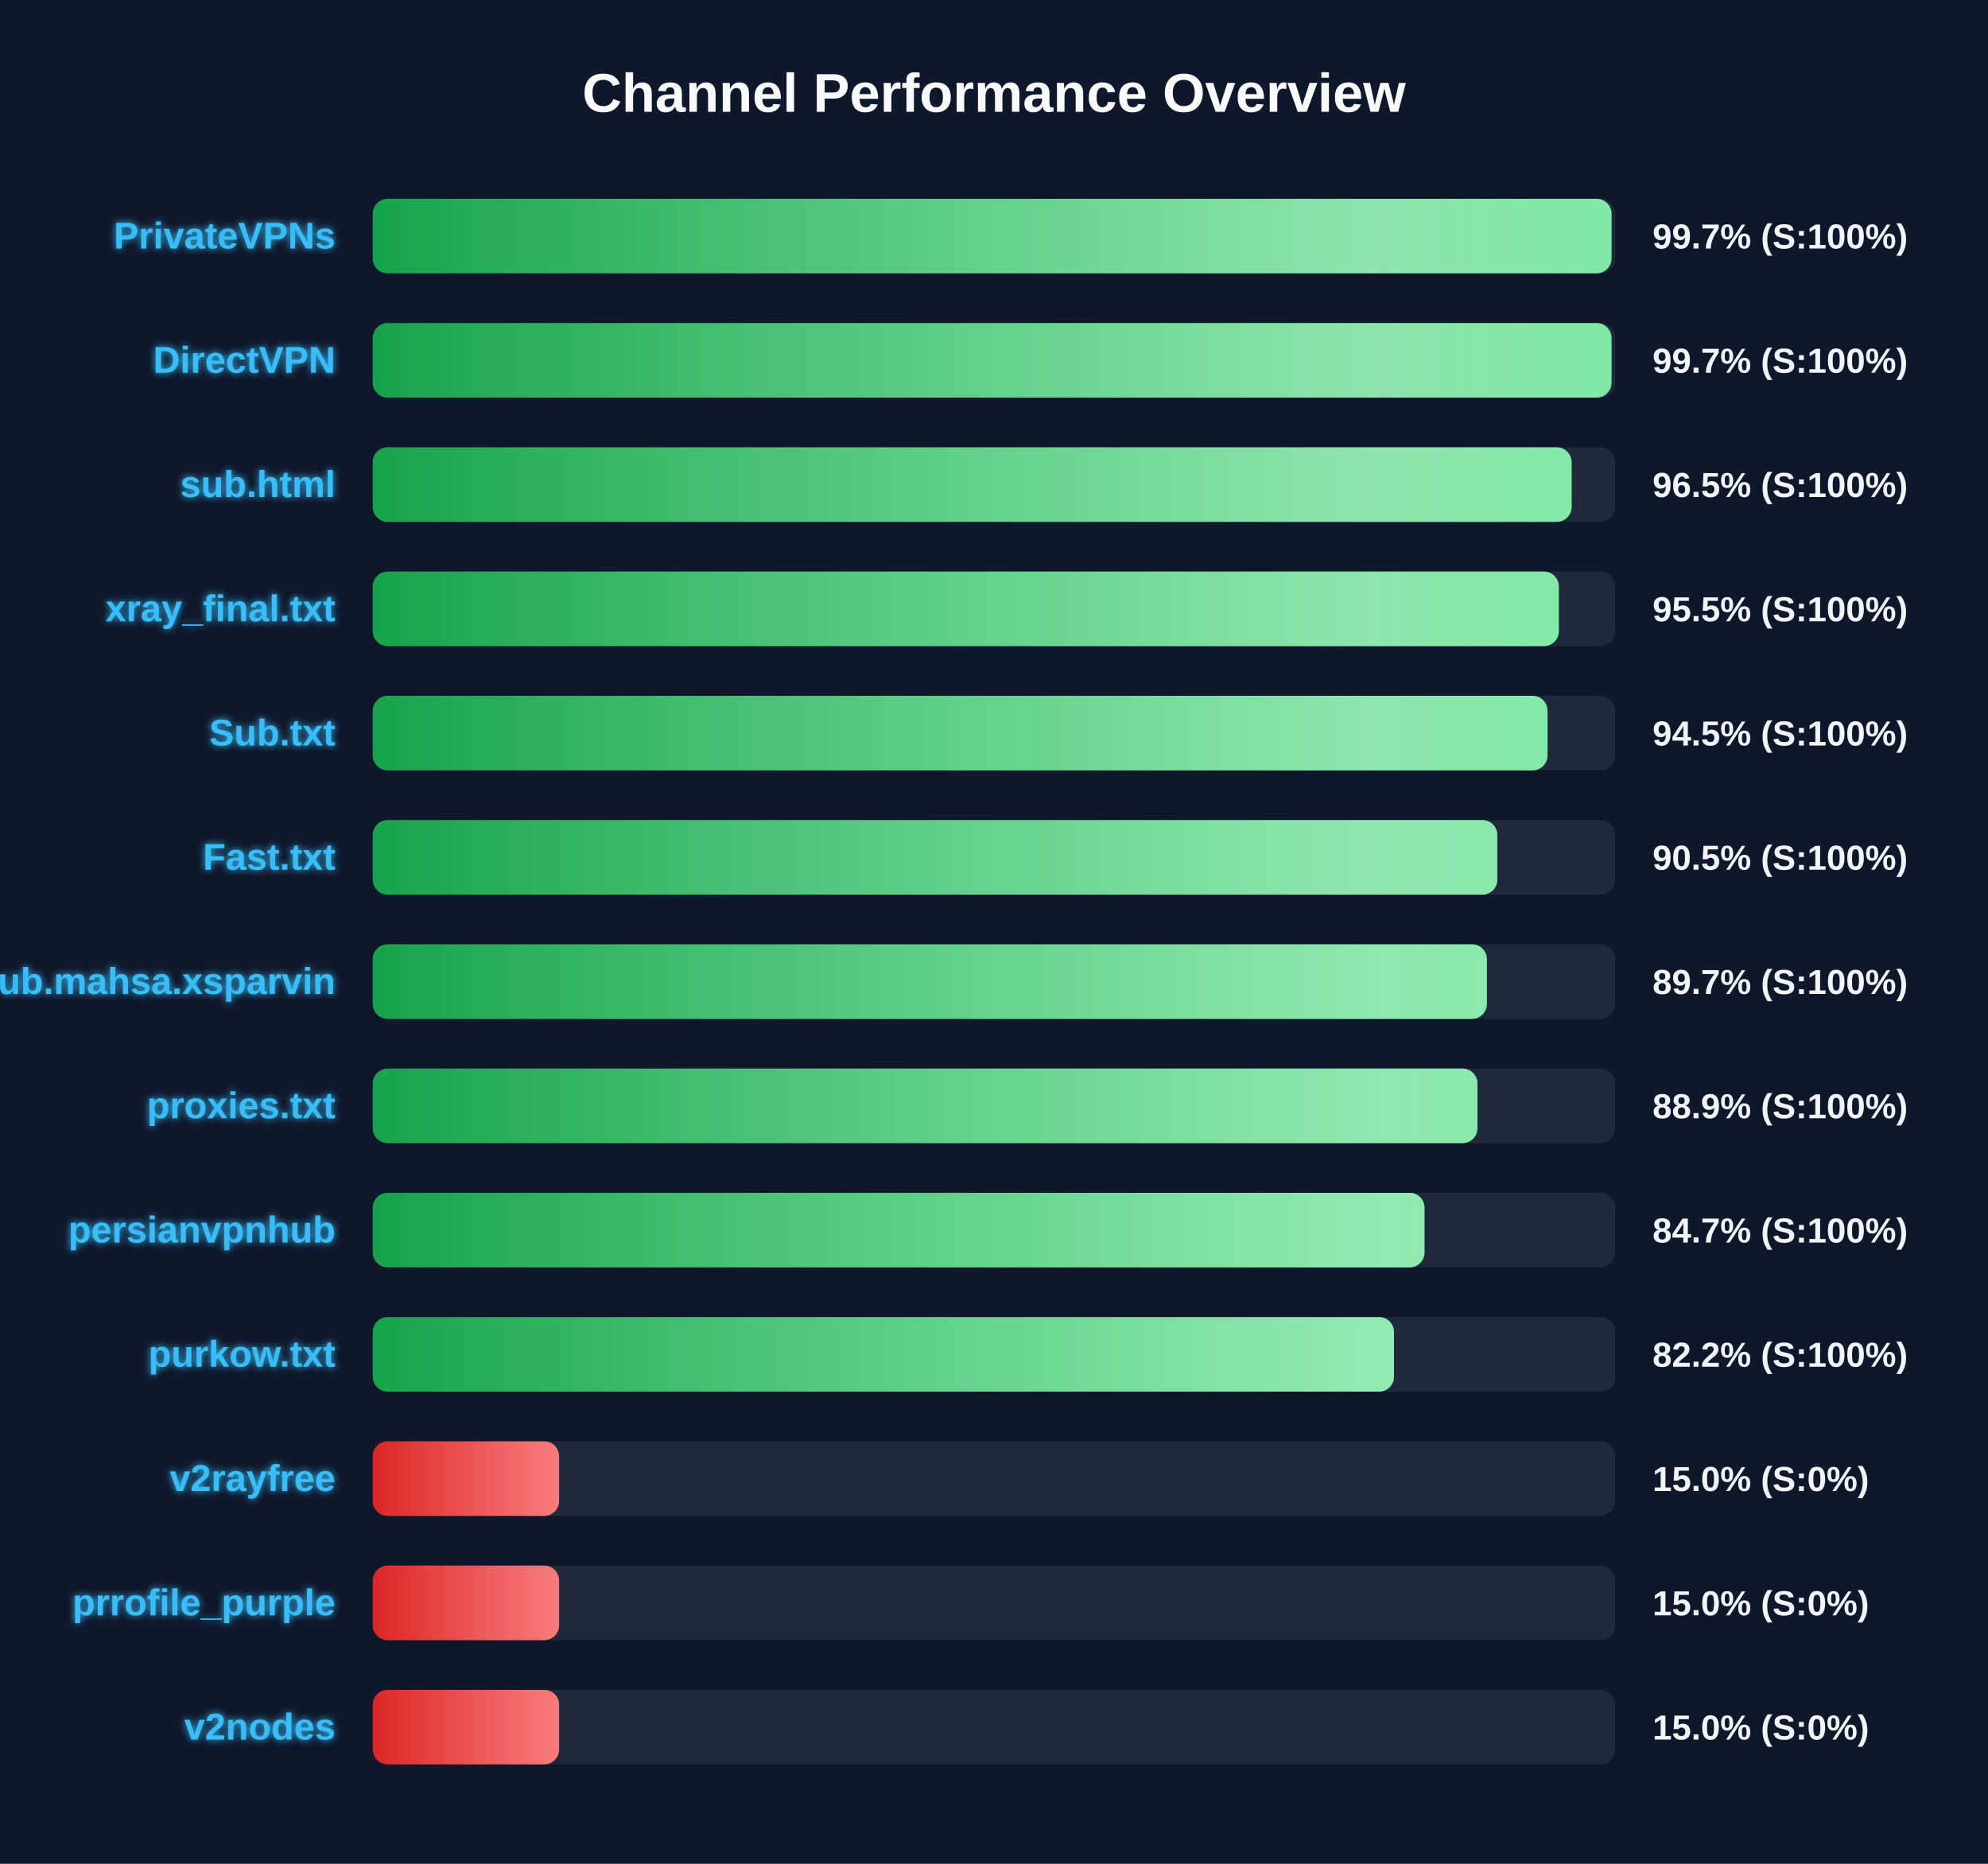
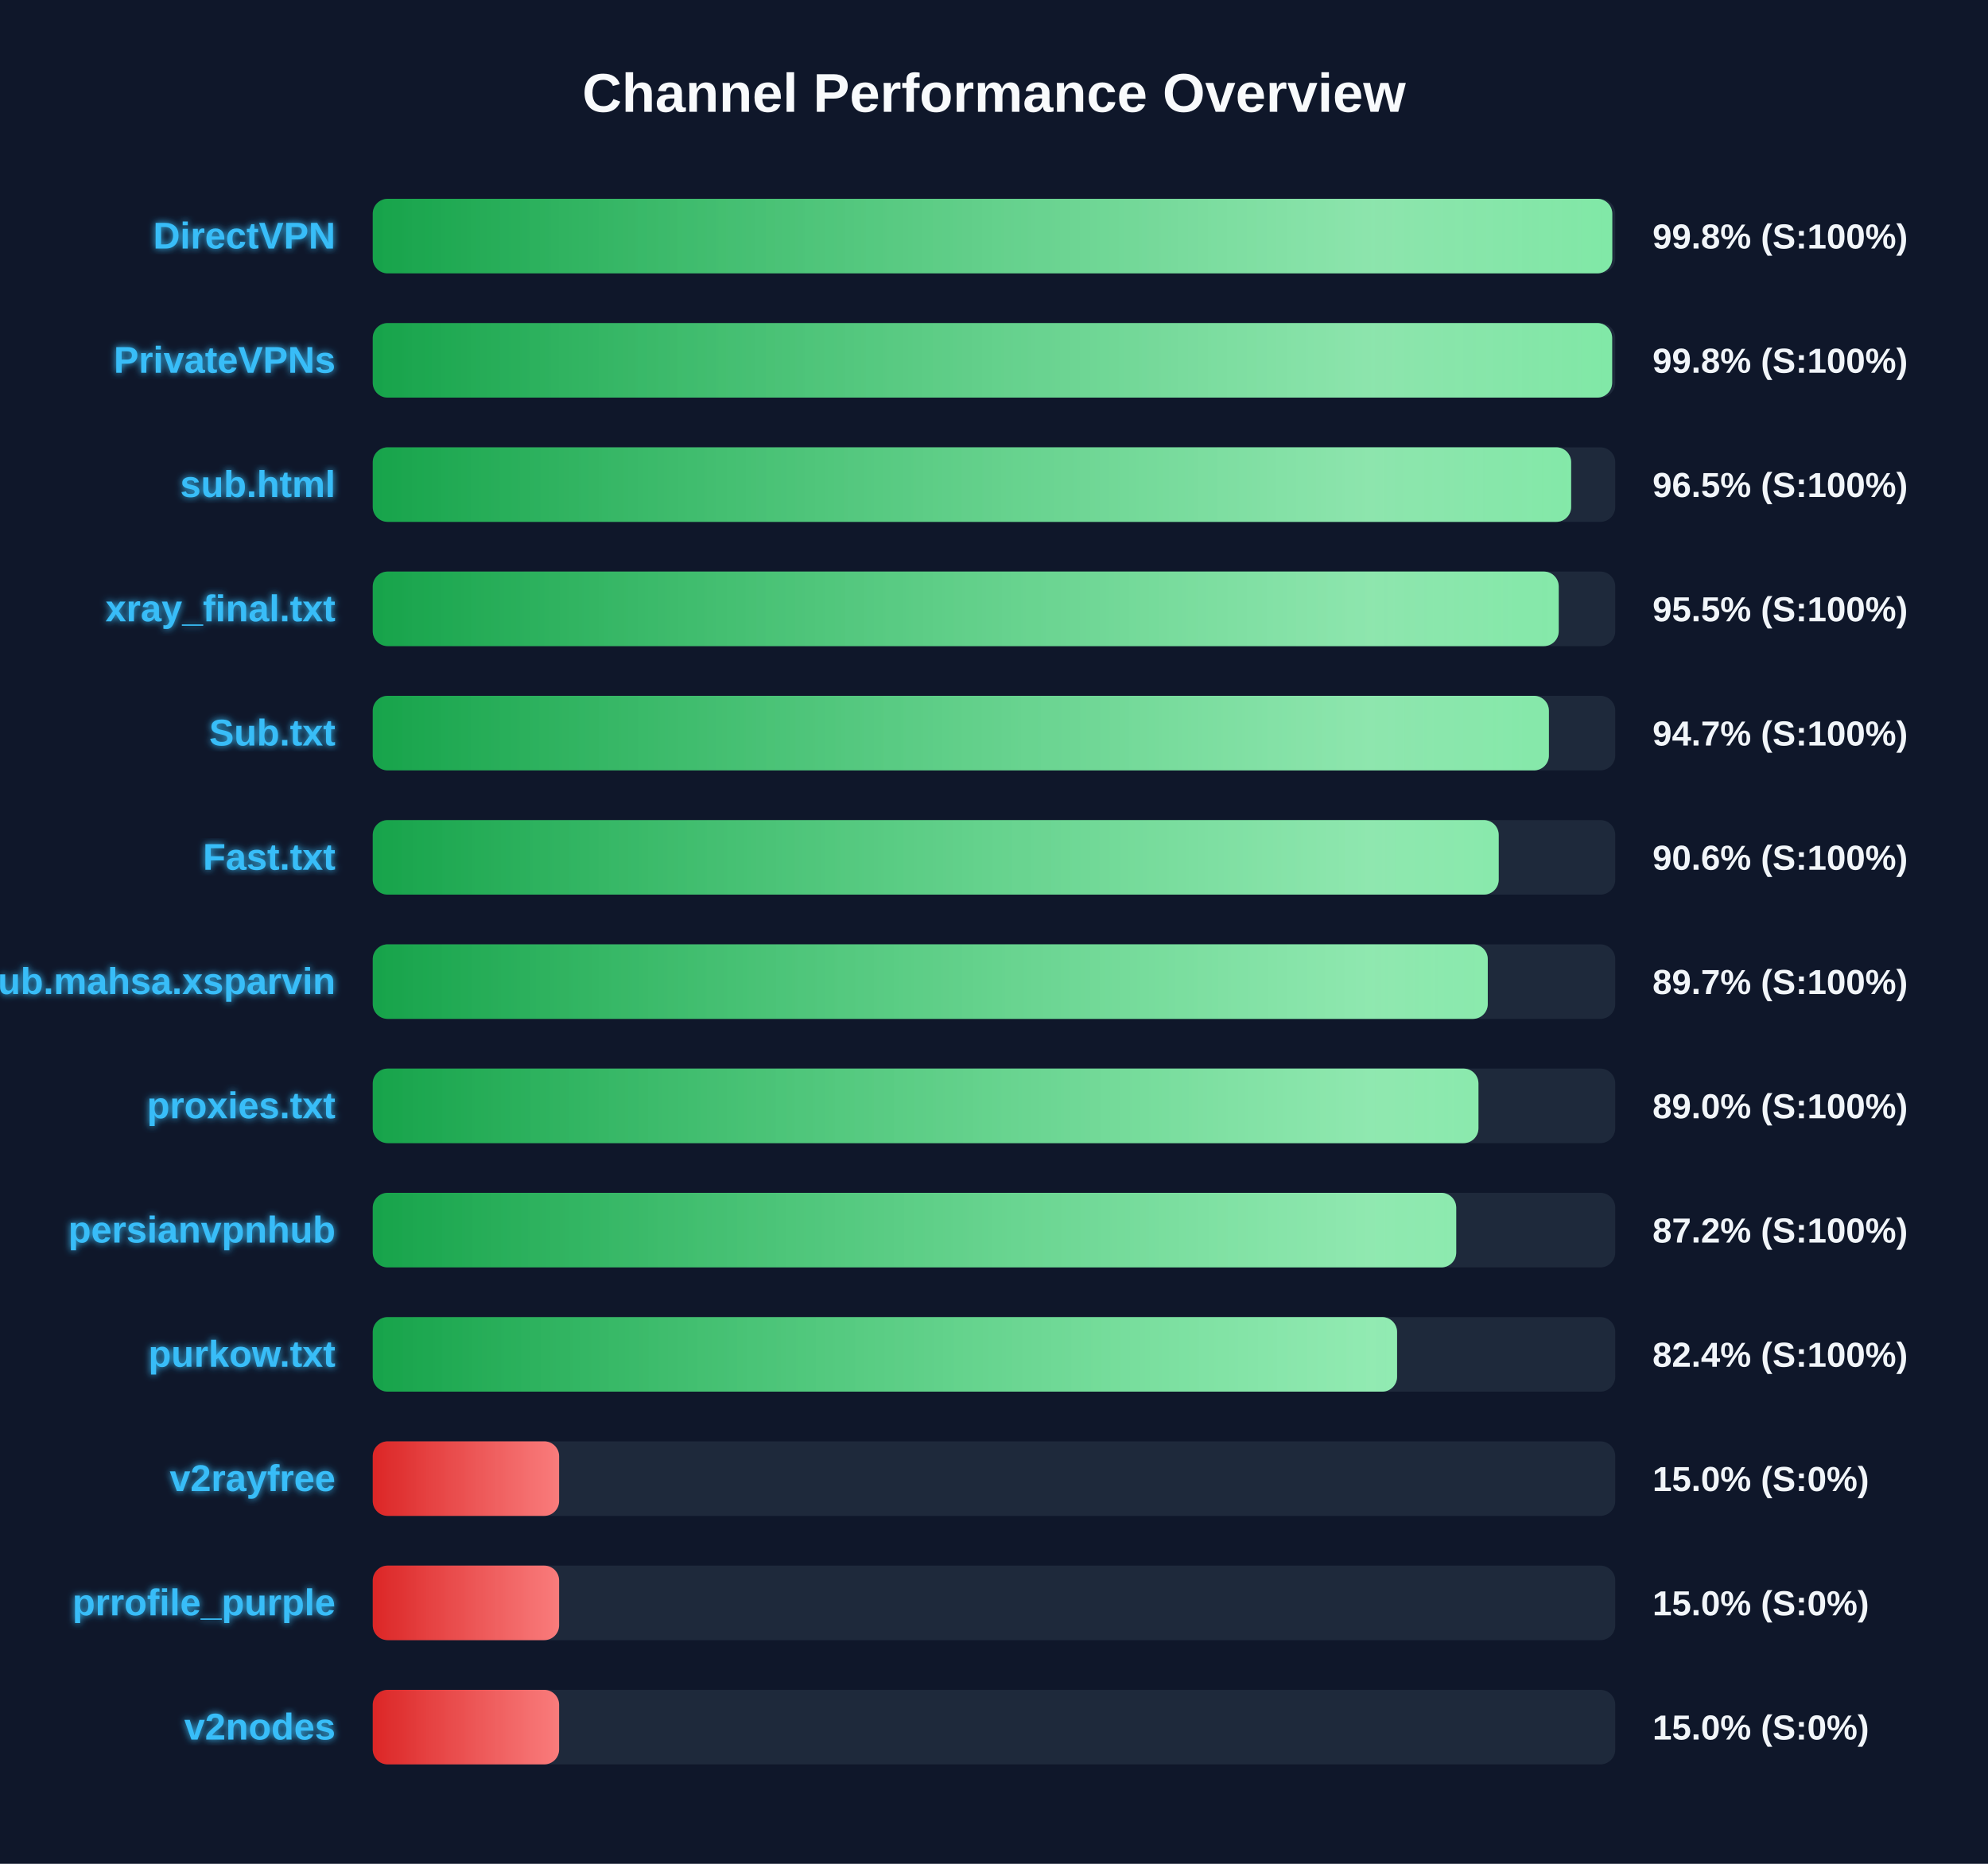
<svg xmlns="http://www.w3.org/2000/svg" width="800" height="750" version="1.1">
  <defs>
    <linearGradient id="grad-green" x1="0%" y1="0%" x2="100%" y2="0%">
      <stop offset="0%" stop-color="#16a34a" />
      <stop offset="100%" stop-color="#4ade80" />
    </linearGradient>
    <linearGradient id="grad-yellow" x1="0%" y1="0%" x2="100%" y2="0%">
      <stop offset="0%" stop-color="#ca8a04" />
      <stop offset="100%" stop-color="#fde047" />
    </linearGradient>
    <linearGradient id="grad-red" x1="0%" y1="0%" x2="100%" y2="0%">
      <stop offset="0%" stop-color="#dc2626" />
      <stop offset="100%" stop-color="#f87171" />
    </linearGradient>
    <linearGradient id="shimmer" x1="0%" y1="0%" x2="100%" y2="0%">
      <stop offset="0%" stop-color="rgba(255,255,255,0)" />
      <stop offset="50%" stop-color="rgba(255,255,255,0.4)" />
      <stop offset="100%" stop-color="rgba(255,255,255,0)" />
    </linearGradient>
    <filter id="glow" x="-20%" y="-20%" width="140%" height="140%">
      <feGaussianBlur stdDeviation="1.5" result="blur" />
      <feComposite in="SourceGraphic" in2="blur" operator="over" />
    </filter>
  </defs>
  <style>
        .bg-rect { fill: #0f172a; }
        .title { font: bold 22px 'Segoe UI', Arial, sans-serif; fill: #f8fafc; }
        .row { font: bold 15px 'Segoe UI', Arial, sans-serif; fill: #38bdf8; filter: url(#glow); }
        .score { font: bold 14px 'Segoe UI', Arial, sans-serif; fill: #f1f5f9; }
        @keyframes shimmer-anim {
            0% { transform: translateX(-100%); }
            100% { transform: translateX(200%); }
        }
        .shimmer-rect {
            animation: shimmer-anim 2.5s infinite linear;
        }
    </style>
  <rect width="100%" height="100%" class="bg-rect" />
  <text x="400" y="45" text-anchor="middle" class="title">Channel Performance Overview</text>
  <rect x="150" y="80" width="500" height="30" fill="#1e293b" rx="6" />
  <clipPath id="clip-0">
-     <rect x="150" y="80" width="498.5" height="30" rx="6" />
+     <rect x="150" y="80" width="498.8" height="30" rx="6" />
  </clipPath>
-   <rect x="150" y="80" width="498.5" height="30" fill="url(#grad-green)" rx="6" />
+   <rect x="150" y="80" width="498.8" height="30" fill="url(#grad-green)" rx="6" />
  <g clip-path="url(#clip-0)">
    <rect x="150" y="80" width="100%" height="30" fill="url(#shimmer)" class="shimmer-rect" />
  </g>
-   <text x="135" y="100" text-anchor="end" class="row">PrivateVPNs</text>
-   <text x="665" y="100" text-anchor="start" class="score">99.7% (S:100%)</text>
+   <text x="135" y="100" text-anchor="end" class="row">DirectVPN</text>
+   <text x="665" y="100" text-anchor="start" class="score">99.8% (S:100%)</text>
  <rect x="150" y="130" width="500" height="30" fill="#1e293b" rx="6" />
  <clipPath id="clip-1">
-     <rect x="150" y="130" width="498.5" height="30" rx="6" />
+     <rect x="150" y="130" width="498.75" height="30" rx="6" />
  </clipPath>
-   <rect x="150" y="130" width="498.5" height="30" fill="url(#grad-green)" rx="6" />
+   <rect x="150" y="130" width="498.75" height="30" fill="url(#grad-green)" rx="6" />
  <g clip-path="url(#clip-1)">
    <rect x="150" y="130" width="100%" height="30" fill="url(#shimmer)" class="shimmer-rect" />
  </g>
-   <text x="135" y="150" text-anchor="end" class="row">DirectVPN</text>
-   <text x="665" y="150" text-anchor="start" class="score">99.7% (S:100%)</text>
+   <text x="135" y="150" text-anchor="end" class="row">PrivateVPNs</text>
+   <text x="665" y="150" text-anchor="start" class="score">99.8% (S:100%)</text>
  <rect x="150" y="180" width="500" height="30" fill="#1e293b" rx="6" />
  <clipPath id="clip-2">
-     <rect x="150" y="180" width="482.45" height="30" rx="6" />
+     <rect x="150" y="180" width="482.25" height="30" rx="6" />
  </clipPath>
-   <rect x="150" y="180" width="482.45" height="30" fill="url(#grad-green)" rx="6" />
+   <rect x="150" y="180" width="482.25" height="30" fill="url(#grad-green)" rx="6" />
  <g clip-path="url(#clip-2)">
    <rect x="150" y="180" width="100%" height="30" fill="url(#shimmer)" class="shimmer-rect" />
  </g>
  <text x="135" y="200" text-anchor="end" class="row">sub.html</text>
  <text x="665" y="200" text-anchor="start" class="score">96.5% (S:100%)</text>
  <rect x="150" y="230" width="500" height="30" fill="#1e293b" rx="6" />
  <clipPath id="clip-3">
-     <rect x="150" y="230" width="477.3" height="30" rx="6" />
+     <rect x="150" y="230" width="477.25" height="30" rx="6" />
  </clipPath>
-   <rect x="150" y="230" width="477.3" height="30" fill="url(#grad-green)" rx="6" />
+   <rect x="150" y="230" width="477.25" height="30" fill="url(#grad-green)" rx="6" />
  <g clip-path="url(#clip-3)">
    <rect x="150" y="230" width="100%" height="30" fill="url(#shimmer)" class="shimmer-rect" />
  </g>
  <text x="135" y="250" text-anchor="end" class="row">xray_final.txt</text>
  <text x="665" y="250" text-anchor="start" class="score">95.5% (S:100%)</text>
  <rect x="150" y="280" width="500" height="30" fill="#1e293b" rx="6" />
  <clipPath id="clip-4">
-     <rect x="150" y="280" width="472.75" height="30" rx="6" />
+     <rect x="150" y="280" width="473.3" height="30" rx="6" />
  </clipPath>
-   <rect x="150" y="280" width="472.75" height="30" fill="url(#grad-green)" rx="6" />
+   <rect x="150" y="280" width="473.3" height="30" fill="url(#grad-green)" rx="6" />
  <g clip-path="url(#clip-4)">
    <rect x="150" y="280" width="100%" height="30" fill="url(#shimmer)" class="shimmer-rect" />
  </g>
  <text x="135" y="300" text-anchor="end" class="row">Sub.txt</text>
-   <text x="665" y="300" text-anchor="start" class="score">94.5% (S:100%)</text>
+   <text x="665" y="300" text-anchor="start" class="score">94.7% (S:100%)</text>
  <rect x="150" y="330" width="500" height="30" fill="#1e293b" rx="6" />
  <clipPath id="clip-5">
-     <rect x="150" y="330" width="452.55" height="30" rx="6" />
+     <rect x="150" y="330" width="453.1" height="30" rx="6" />
  </clipPath>
-   <rect x="150" y="330" width="452.55" height="30" fill="url(#grad-green)" rx="6" />
+   <rect x="150" y="330" width="453.1" height="30" fill="url(#grad-green)" rx="6" />
  <g clip-path="url(#clip-5)">
    <rect x="150" y="330" width="100%" height="30" fill="url(#shimmer)" class="shimmer-rect" />
  </g>
  <text x="135" y="350" text-anchor="end" class="row">Fast.txt</text>
-   <text x="665" y="350" text-anchor="start" class="score">90.5% (S:100%)</text>
+   <text x="665" y="350" text-anchor="start" class="score">90.6% (S:100%)</text>
  <rect x="150" y="380" width="500" height="30" fill="#1e293b" rx="6" />
  <clipPath id="clip-6">
-     <rect x="150" y="380" width="448.35" height="30" rx="6" />
+     <rect x="150" y="380" width="448.7" height="30" rx="6" />
  </clipPath>
-   <rect x="150" y="380" width="448.35" height="30" fill="url(#grad-green)" rx="6" />
+   <rect x="150" y="380" width="448.7" height="30" fill="url(#grad-green)" rx="6" />
  <g clip-path="url(#clip-6)">
    <rect x="150" y="380" width="100%" height="30" fill="url(#shimmer)" class="shimmer-rect" />
  </g>
  <text x="135" y="400" text-anchor="end" class="row">Sub.mahsa.xsparvin</text>
  <text x="665" y="400" text-anchor="start" class="score">89.7% (S:100%)</text>
  <rect x="150" y="430" width="500" height="30" fill="#1e293b" rx="6" />
  <clipPath id="clip-7">
-     <rect x="150" y="430" width="444.55" height="30" rx="6" />
+     <rect x="150" y="430" width="444.95" height="30" rx="6" />
  </clipPath>
-   <rect x="150" y="430" width="444.55" height="30" fill="url(#grad-green)" rx="6" />
+   <rect x="150" y="430" width="444.95" height="30" fill="url(#grad-green)" rx="6" />
  <g clip-path="url(#clip-7)">
    <rect x="150" y="430" width="100%" height="30" fill="url(#shimmer)" class="shimmer-rect" />
  </g>
  <text x="135" y="450" text-anchor="end" class="row">proxies.txt</text>
-   <text x="665" y="450" text-anchor="start" class="score">88.9% (S:100%)</text>
+   <text x="665" y="450" text-anchor="start" class="score">89.0% (S:100%)</text>
  <rect x="150" y="480" width="500" height="30" fill="#1e293b" rx="6" />
  <clipPath id="clip-8">
-     <rect x="150" y="480" width="423.25" height="30" rx="6" />
+     <rect x="150" y="480" width="436.0" height="30" rx="6" />
  </clipPath>
-   <rect x="150" y="480" width="423.25" height="30" fill="url(#grad-green)" rx="6" />
+   <rect x="150" y="480" width="436.0" height="30" fill="url(#grad-green)" rx="6" />
  <g clip-path="url(#clip-8)">
    <rect x="150" y="480" width="100%" height="30" fill="url(#shimmer)" class="shimmer-rect" />
  </g>
  <text x="135" y="500" text-anchor="end" class="row">persianvpnhub</text>
-   <text x="665" y="500" text-anchor="start" class="score">84.7% (S:100%)</text>
+   <text x="665" y="500" text-anchor="start" class="score">87.2% (S:100%)</text>
  <rect x="150" y="530" width="500" height="30" fill="#1e293b" rx="6" />
  <clipPath id="clip-9">
-     <rect x="150" y="530" width="410.95" height="30" rx="6" />
+     <rect x="150" y="530" width="412.2" height="30" rx="6" />
  </clipPath>
-   <rect x="150" y="530" width="410.95" height="30" fill="url(#grad-green)" rx="6" />
+   <rect x="150" y="530" width="412.2" height="30" fill="url(#grad-green)" rx="6" />
  <g clip-path="url(#clip-9)">
    <rect x="150" y="530" width="100%" height="30" fill="url(#shimmer)" class="shimmer-rect" />
  </g>
  <text x="135" y="550" text-anchor="end" class="row">purkow.txt</text>
-   <text x="665" y="550" text-anchor="start" class="score">82.2% (S:100%)</text>
+   <text x="665" y="550" text-anchor="start" class="score">82.4% (S:100%)</text>
  <rect x="150" y="580" width="500" height="30" fill="#1e293b" rx="6" />
  <clipPath id="clip-10">
    <rect x="150" y="580" width="75.0" height="30" rx="6" />
  </clipPath>
  <rect x="150" y="580" width="75.0" height="30" fill="url(#grad-red)" rx="6" />
  <g clip-path="url(#clip-10)">
    <rect x="150" y="580" width="100%" height="30" fill="url(#shimmer)" class="shimmer-rect" />
  </g>
  <text x="135" y="600" text-anchor="end" class="row">v2rayfree</text>
  <text x="665" y="600" text-anchor="start" class="score">15.0% (S:0%)</text>
  <rect x="150" y="630" width="500" height="30" fill="#1e293b" rx="6" />
  <clipPath id="clip-11">
    <rect x="150" y="630" width="75.0" height="30" rx="6" />
  </clipPath>
  <rect x="150" y="630" width="75.0" height="30" fill="url(#grad-red)" rx="6" />
  <g clip-path="url(#clip-11)">
    <rect x="150" y="630" width="100%" height="30" fill="url(#shimmer)" class="shimmer-rect" />
  </g>
  <text x="135" y="650" text-anchor="end" class="row">prrofile_purple</text>
  <text x="665" y="650" text-anchor="start" class="score">15.0% (S:0%)</text>
  <rect x="150" y="680" width="500" height="30" fill="#1e293b" rx="6" />
  <clipPath id="clip-12">
    <rect x="150" y="680" width="75.0" height="30" rx="6" />
  </clipPath>
  <rect x="150" y="680" width="75.0" height="30" fill="url(#grad-red)" rx="6" />
  <g clip-path="url(#clip-12)">
    <rect x="150" y="680" width="100%" height="30" fill="url(#shimmer)" class="shimmer-rect" />
  </g>
  <text x="135" y="700" text-anchor="end" class="row">v2nodes</text>
  <text x="665" y="700" text-anchor="start" class="score">15.0% (S:0%)</text>
</svg>
